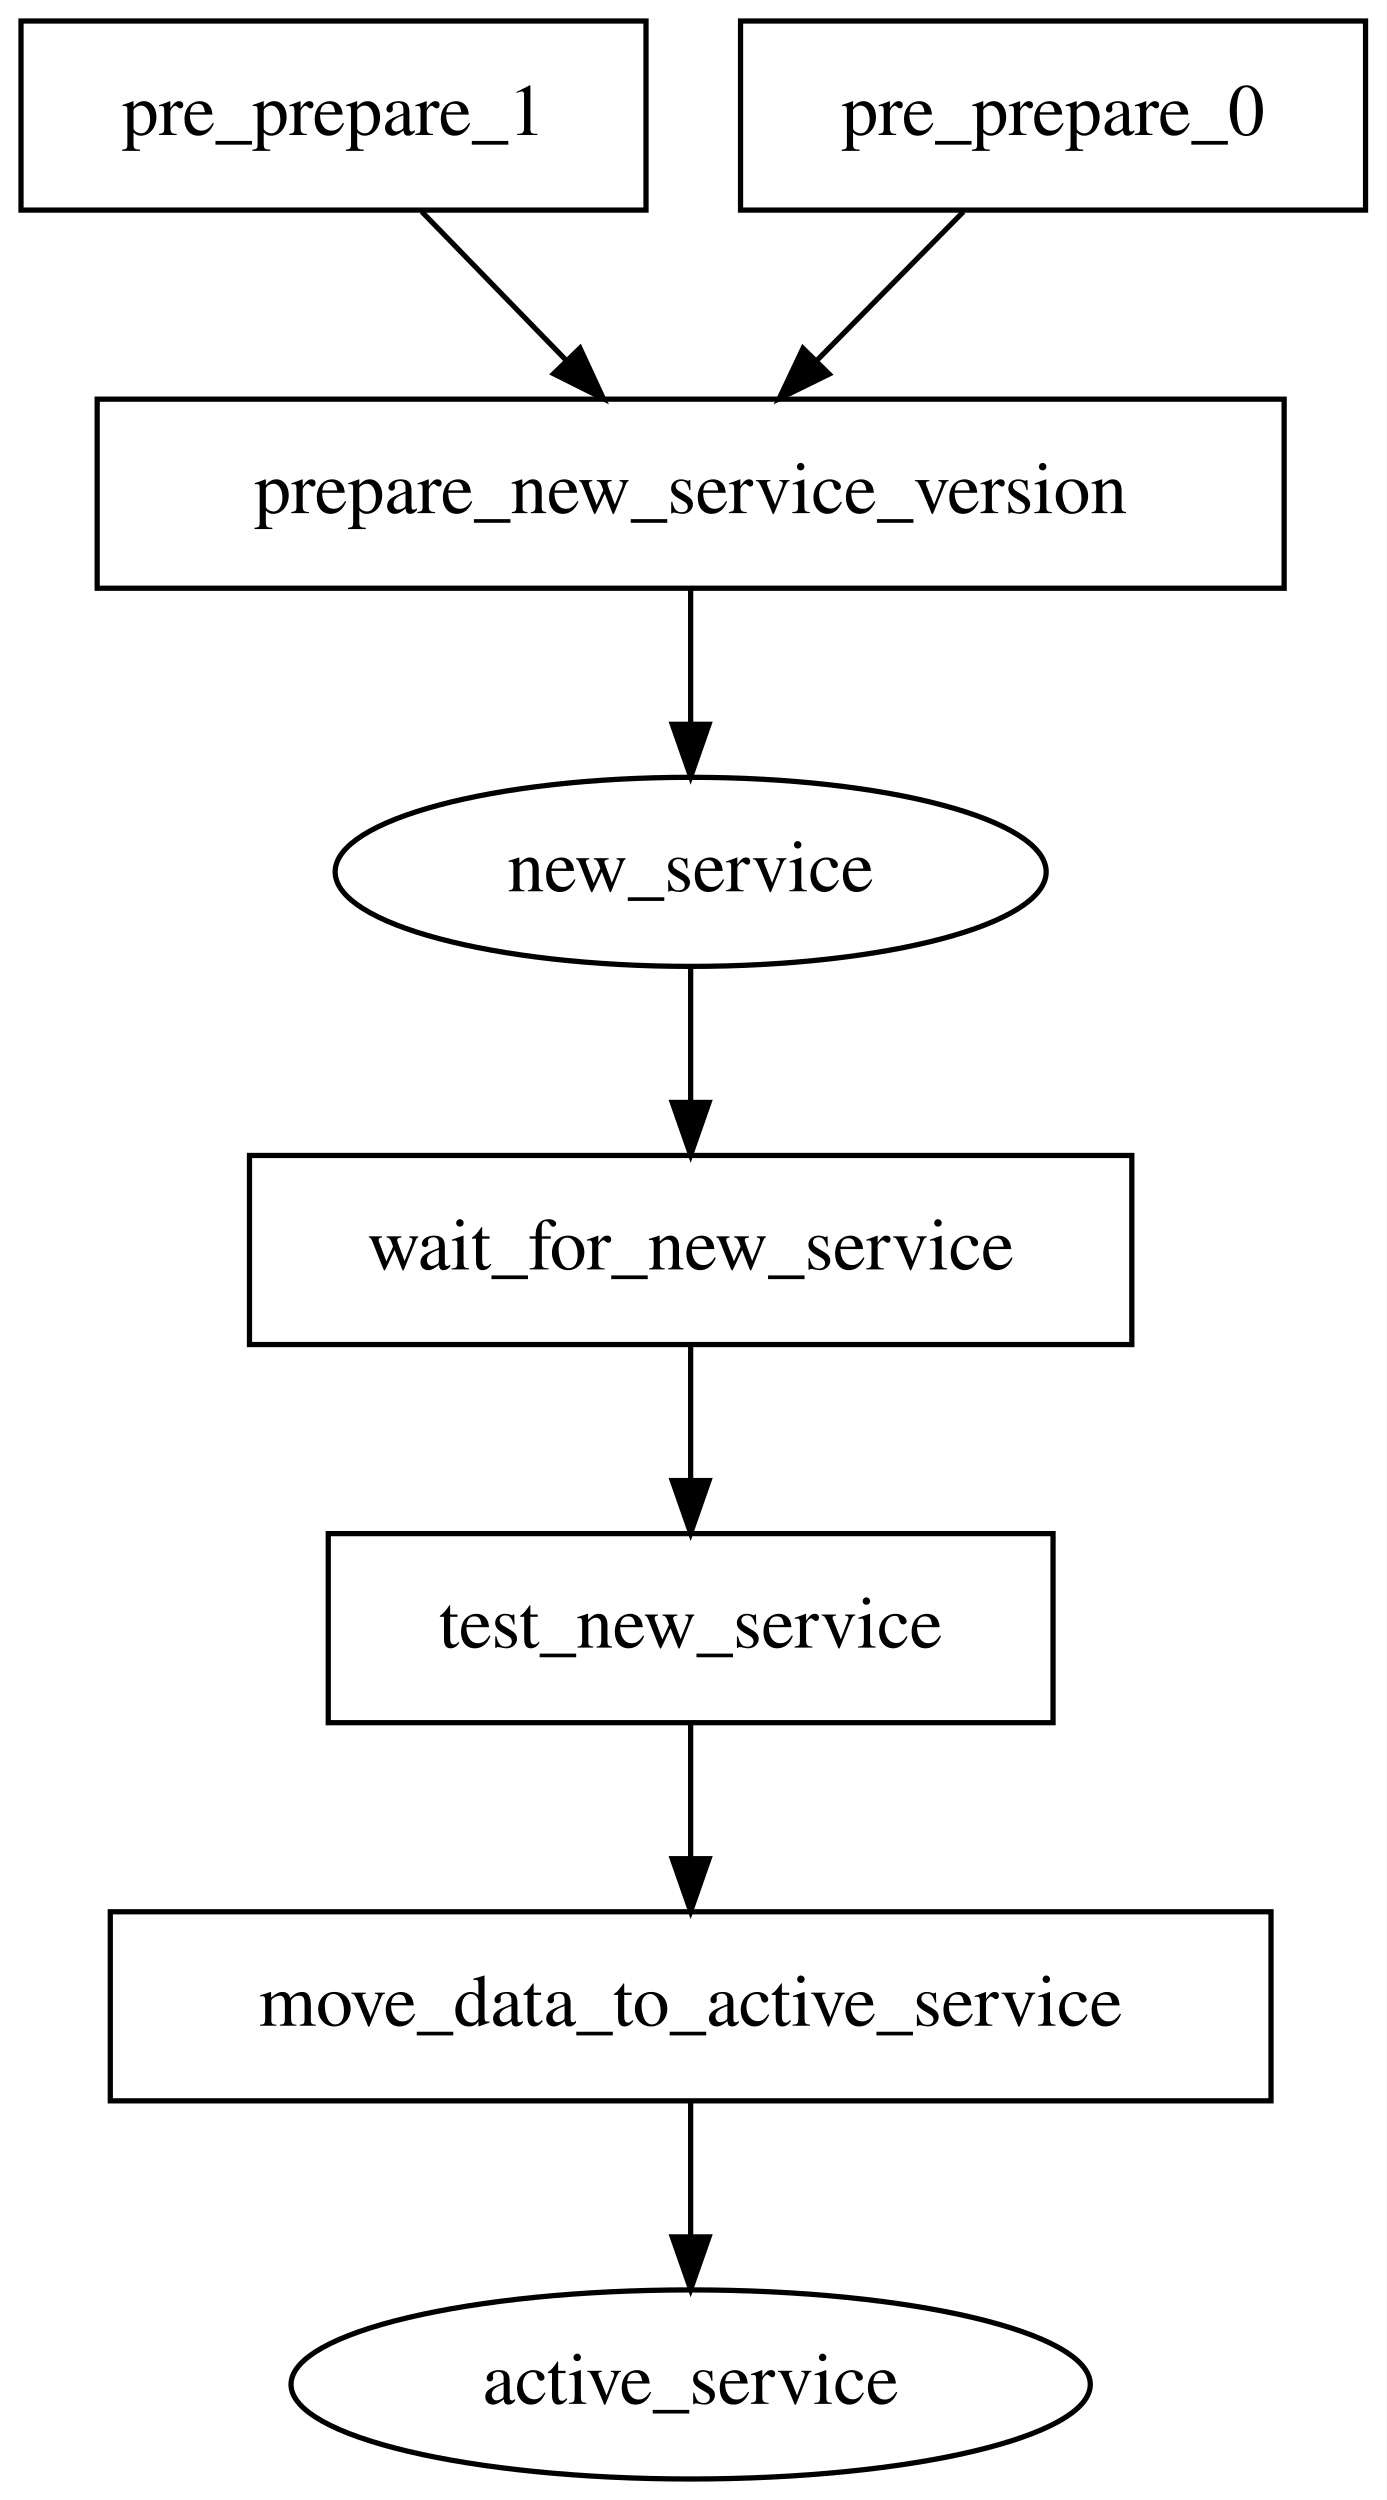
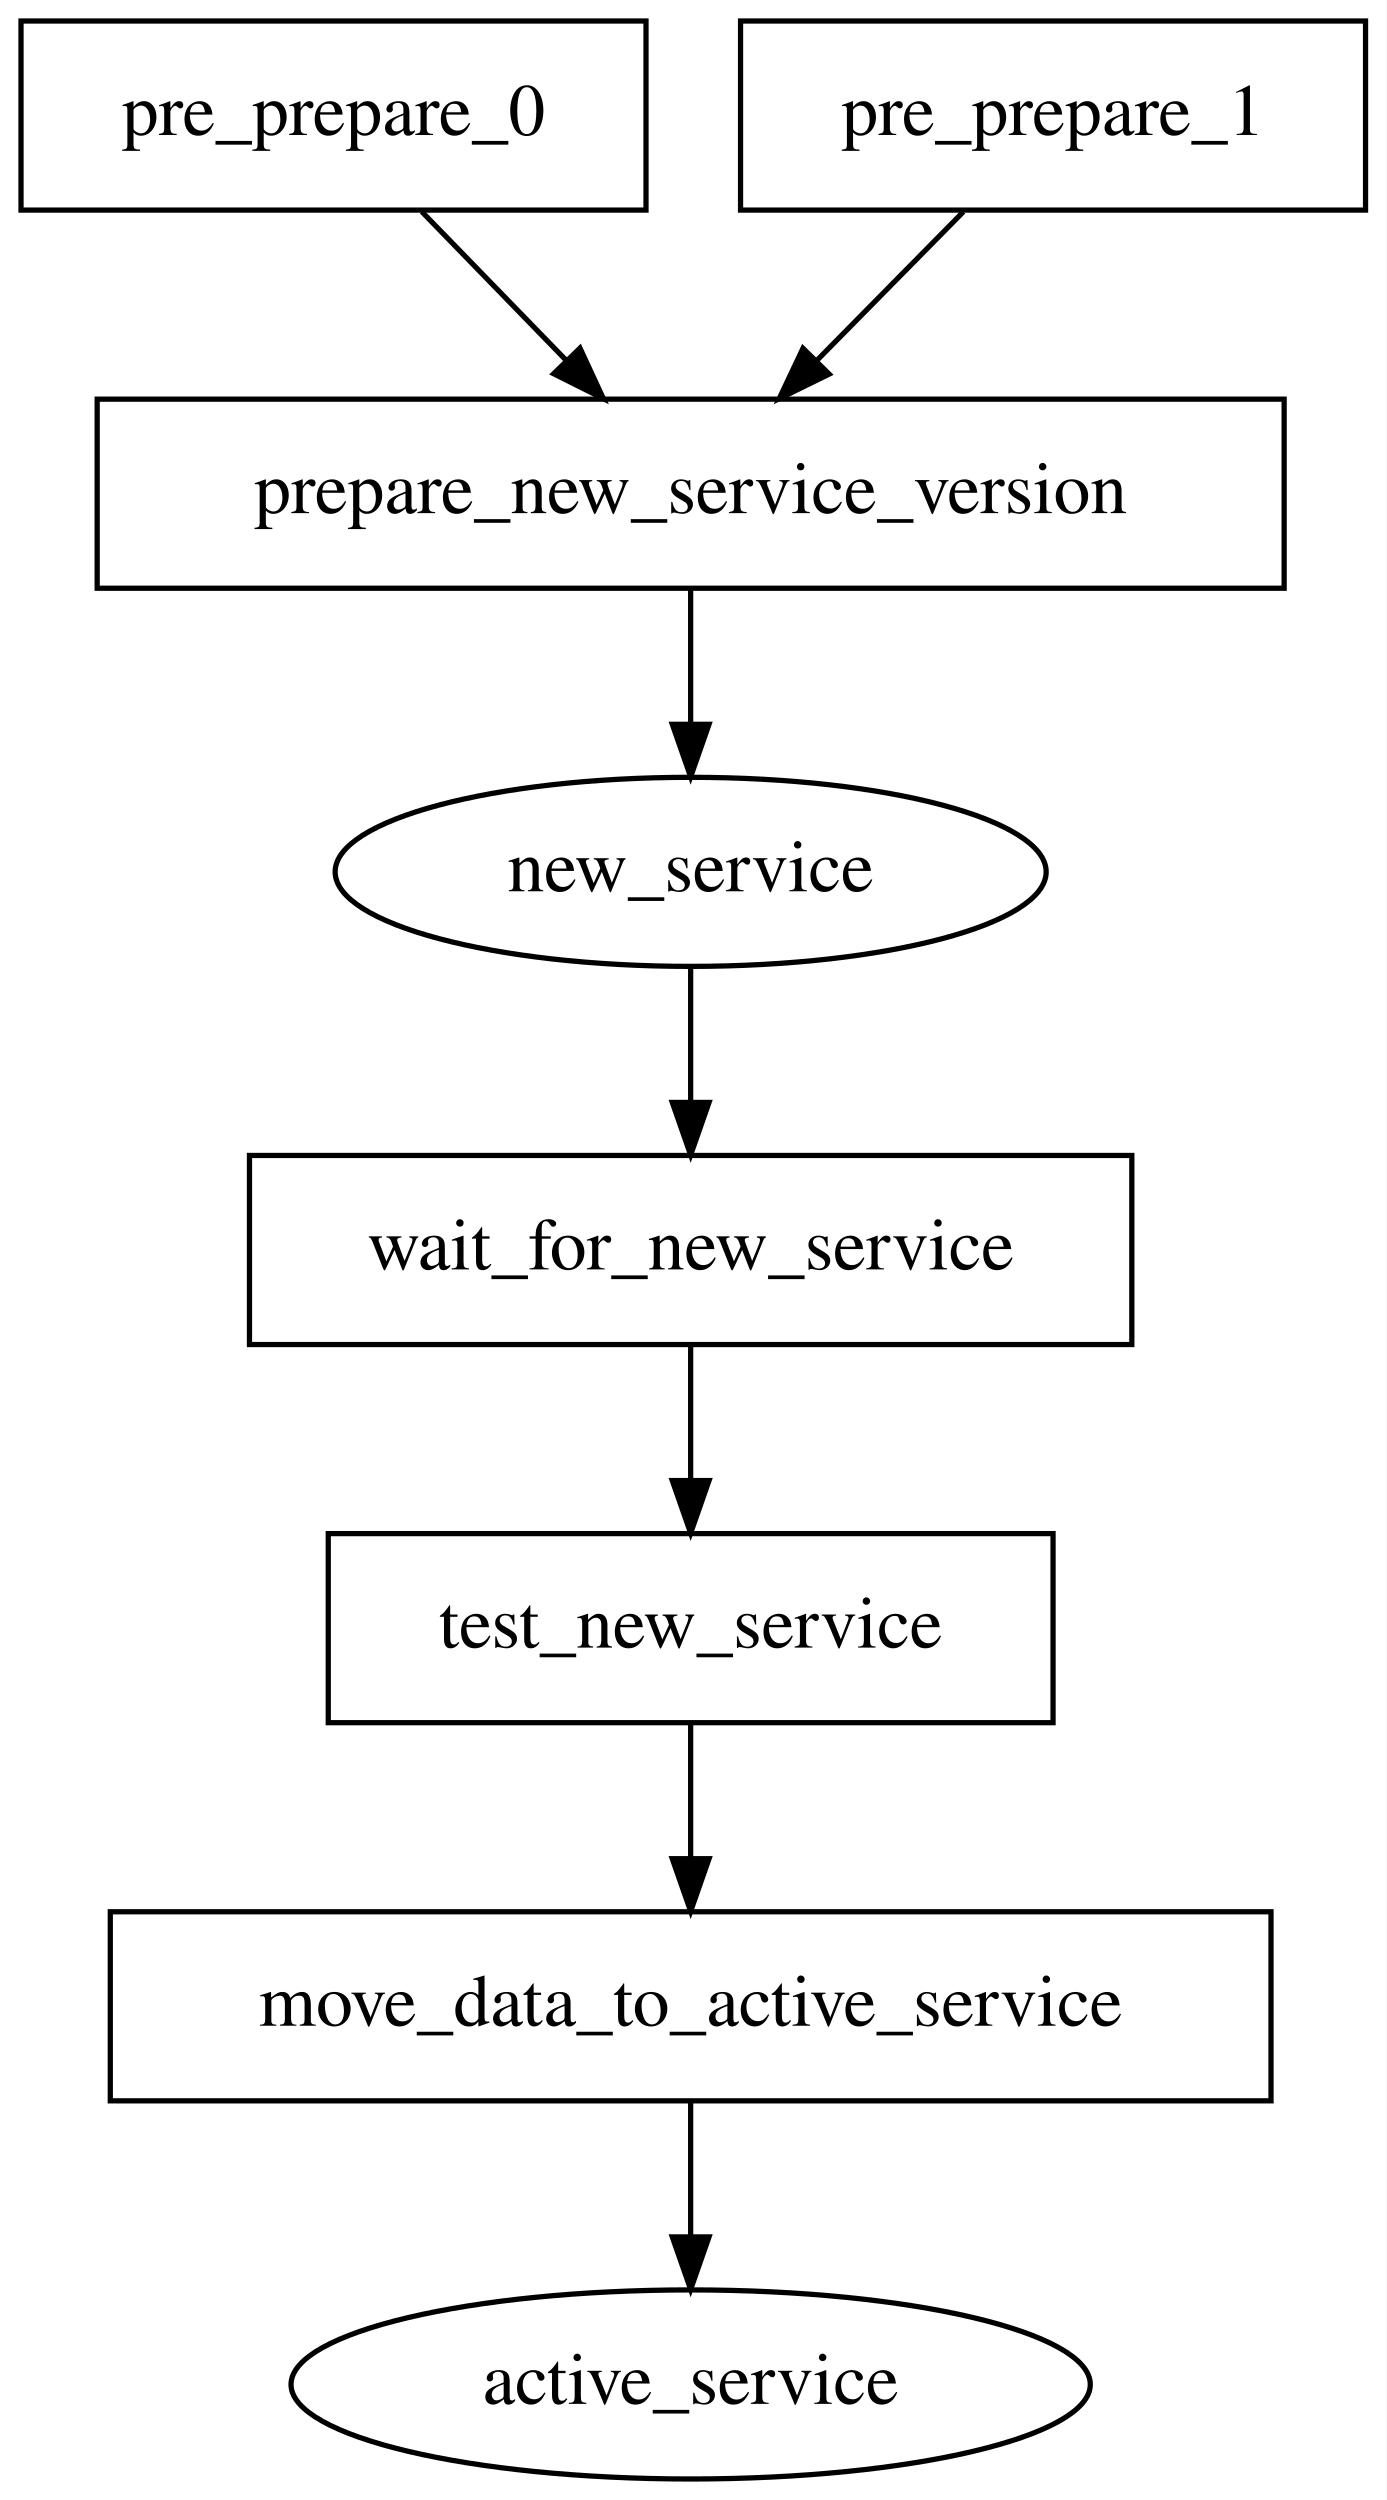
<svg xmlns="http://www.w3.org/2000/svg" width="264pt" height="476pt" viewBox="0.00 0.00 264.00 476.00">
  <g id="graph0" class="graph" transform="scale(1 1) rotate(0) translate(4 472)">
    <polygon fill="white" stroke="transparent" points="-4,4 -4,-472 260,-472 260,4 -4,4" />
    <g id="node1" class="node">
      <polygon fill="none" stroke="black" points="119,-468 0,-468 0,-432 119,-432 119,-468" />
-       <text text-anchor="middle" x="59.5" y="-446.3" font-family="Times,serif" font-size="14.00">pre_prepare_1</text>
+       <text text-anchor="middle" x="59.5" y="-446.3" font-family="Times,serif" font-size="14.00">pre_prepare_0</text>
    </g>
    <g id="node3" class="node">
      <polygon fill="none" stroke="black" points="240.5,-396 14.5,-396 14.5,-360 240.5,-360 240.5,-396" />
      <text text-anchor="middle" x="127.5" y="-374.3" font-family="Times,serif" font-size="14.00">prepare_new_service_version</text>
    </g>
    <g id="edge2" class="edge">
      <path fill="none" stroke="black" d="M76.31,-431.7C84.63,-423.14 94.81,-412.66 103.89,-403.3" />
      <polygon fill="black" stroke="black" points="106.43,-405.72 110.88,-396.1 101.41,-400.84 106.43,-405.72" />
    </g>
    <g id="node2" class="node">
      <polygon fill="none" stroke="black" points="256,-468 137,-468 137,-432 256,-432 256,-468" />
-       <text text-anchor="middle" x="196.5" y="-446.3" font-family="Times,serif" font-size="14.00">pre_prepare_0</text>
+       <text text-anchor="middle" x="196.5" y="-446.3" font-family="Times,serif" font-size="14.00">pre_prepare_1</text>
    </g>
    <g id="edge1" class="edge">
      <path fill="none" stroke="black" d="M179.44,-431.7C171,-423.14 160.68,-412.66 151.46,-403.3" />
      <polygon fill="black" stroke="black" points="153.87,-400.77 144.36,-396.1 148.89,-405.68 153.87,-400.77" />
    </g>
    <g id="node4" class="node">
      <ellipse fill="none" stroke="black" cx="127.5" cy="-306" rx="67.69" ry="18" />
      <text text-anchor="middle" x="127.5" y="-302.3" font-family="Times,serif" font-size="14.00">new_service</text>
    </g>
    <g id="edge3" class="edge">
      <path fill="none" stroke="black" d="M127.5,-359.7C127.5,-351.98 127.5,-342.71 127.5,-334.11" />
      <polygon fill="black" stroke="black" points="131,-334.1 127.5,-324.1 124,-334.1 131,-334.1" />
    </g>
    <g id="node5" class="node">
      <polygon fill="none" stroke="black" points="211.5,-252 43.5,-252 43.5,-216 211.5,-216 211.5,-252" />
      <text text-anchor="middle" x="127.5" y="-230.3" font-family="Times,serif" font-size="14.00">wait_for_new_service</text>
    </g>
    <g id="edge4" class="edge">
      <path fill="none" stroke="black" d="M127.5,-287.7C127.5,-279.98 127.5,-270.71 127.5,-262.11" />
      <polygon fill="black" stroke="black" points="131,-262.1 127.5,-252.1 124,-262.1 131,-262.1" />
    </g>
    <g id="node6" class="node">
      <polygon fill="none" stroke="black" points="196.5,-180 58.5,-180 58.5,-144 196.5,-144 196.5,-180" />
      <text text-anchor="middle" x="127.5" y="-158.3" font-family="Times,serif" font-size="14.00">test_new_service</text>
    </g>
    <g id="edge5" class="edge">
      <path fill="none" stroke="black" d="M127.5,-215.7C127.5,-207.98 127.5,-198.71 127.5,-190.11" />
      <polygon fill="black" stroke="black" points="131,-190.1 127.5,-180.1 124,-190.1 131,-190.1" />
    </g>
    <g id="node7" class="node">
      <polygon fill="none" stroke="black" points="238,-108 17,-108 17,-72 238,-72 238,-108" />
      <text text-anchor="middle" x="127.5" y="-86.3" font-family="Times,serif" font-size="14.00">move_data_to_active_service</text>
    </g>
    <g id="edge6" class="edge">
      <path fill="none" stroke="black" d="M127.5,-143.7C127.5,-135.98 127.5,-126.71 127.5,-118.11" />
      <polygon fill="black" stroke="black" points="131,-118.1 127.5,-108.1 124,-118.1 131,-118.1" />
    </g>
    <g id="node8" class="node">
      <ellipse fill="none" stroke="black" cx="127.5" cy="-18" rx="76.09" ry="18" />
      <text text-anchor="middle" x="127.5" y="-14.3" font-family="Times,serif" font-size="14.00">active_service</text>
    </g>
    <g id="edge7" class="edge">
      <path fill="none" stroke="black" d="M127.5,-71.7C127.5,-63.98 127.5,-54.71 127.5,-46.11" />
      <polygon fill="black" stroke="black" points="131,-46.1 127.5,-36.1 124,-46.1 131,-46.1" />
    </g>
  </g>
</svg>
